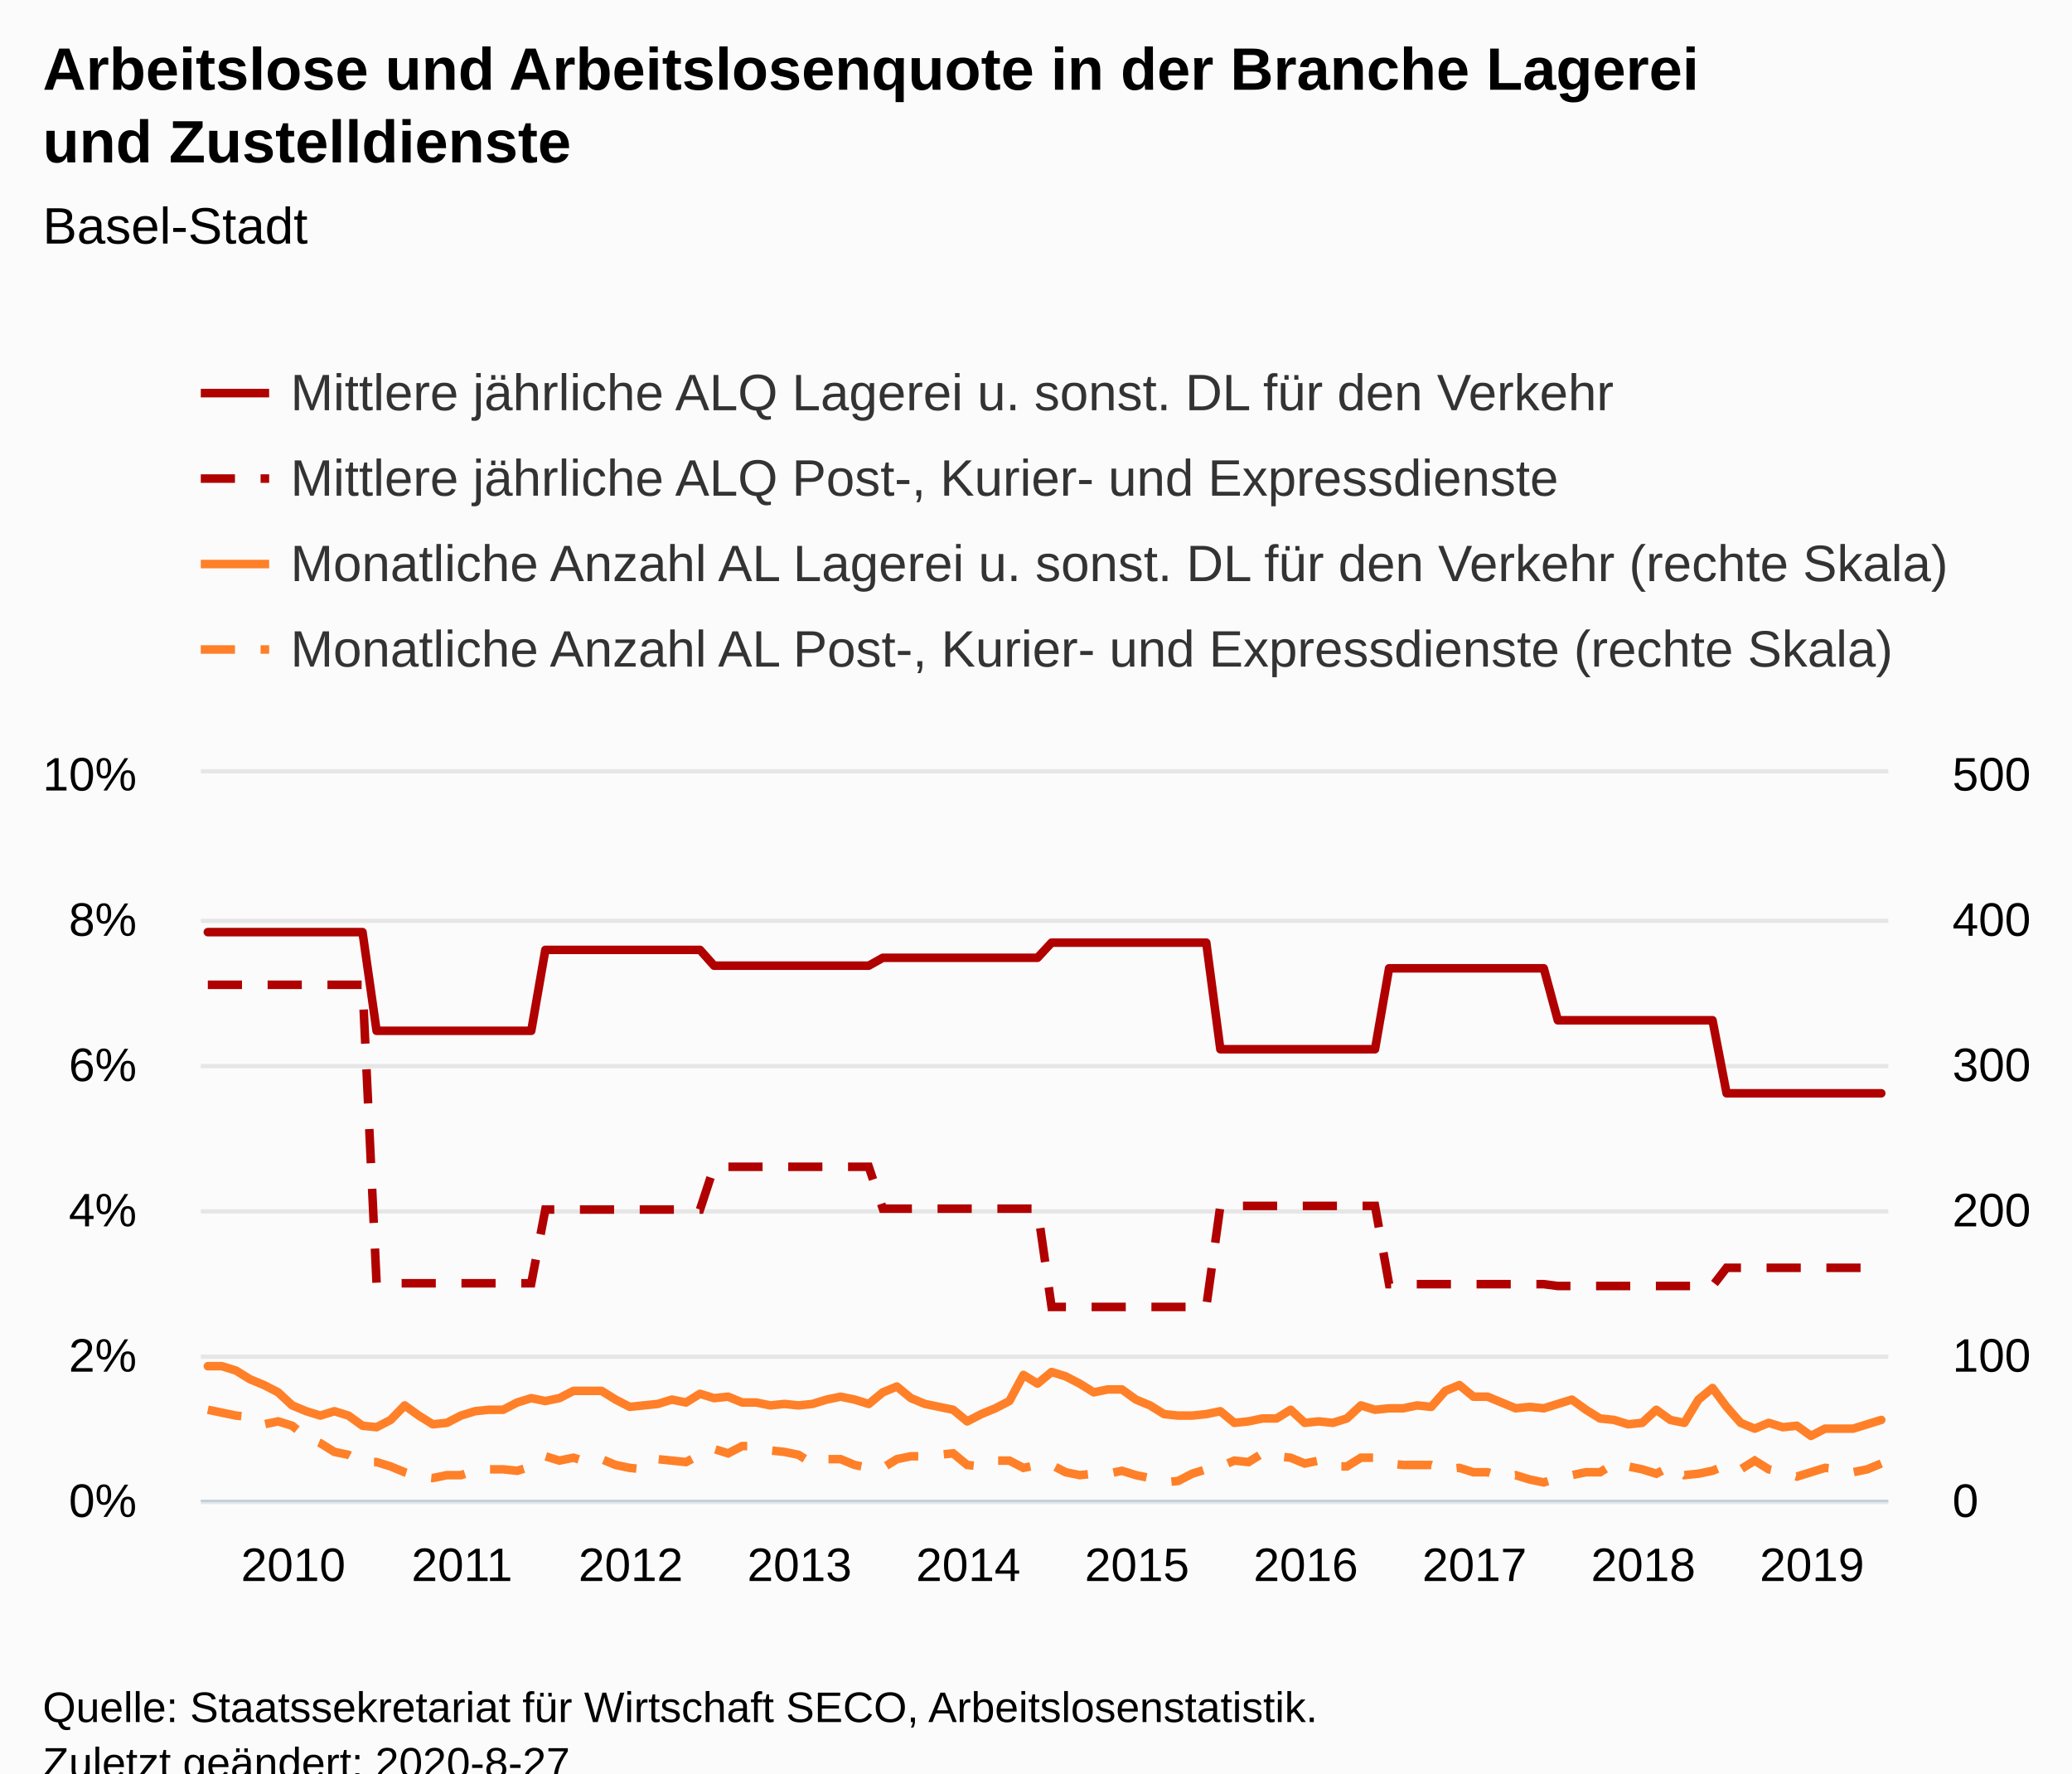
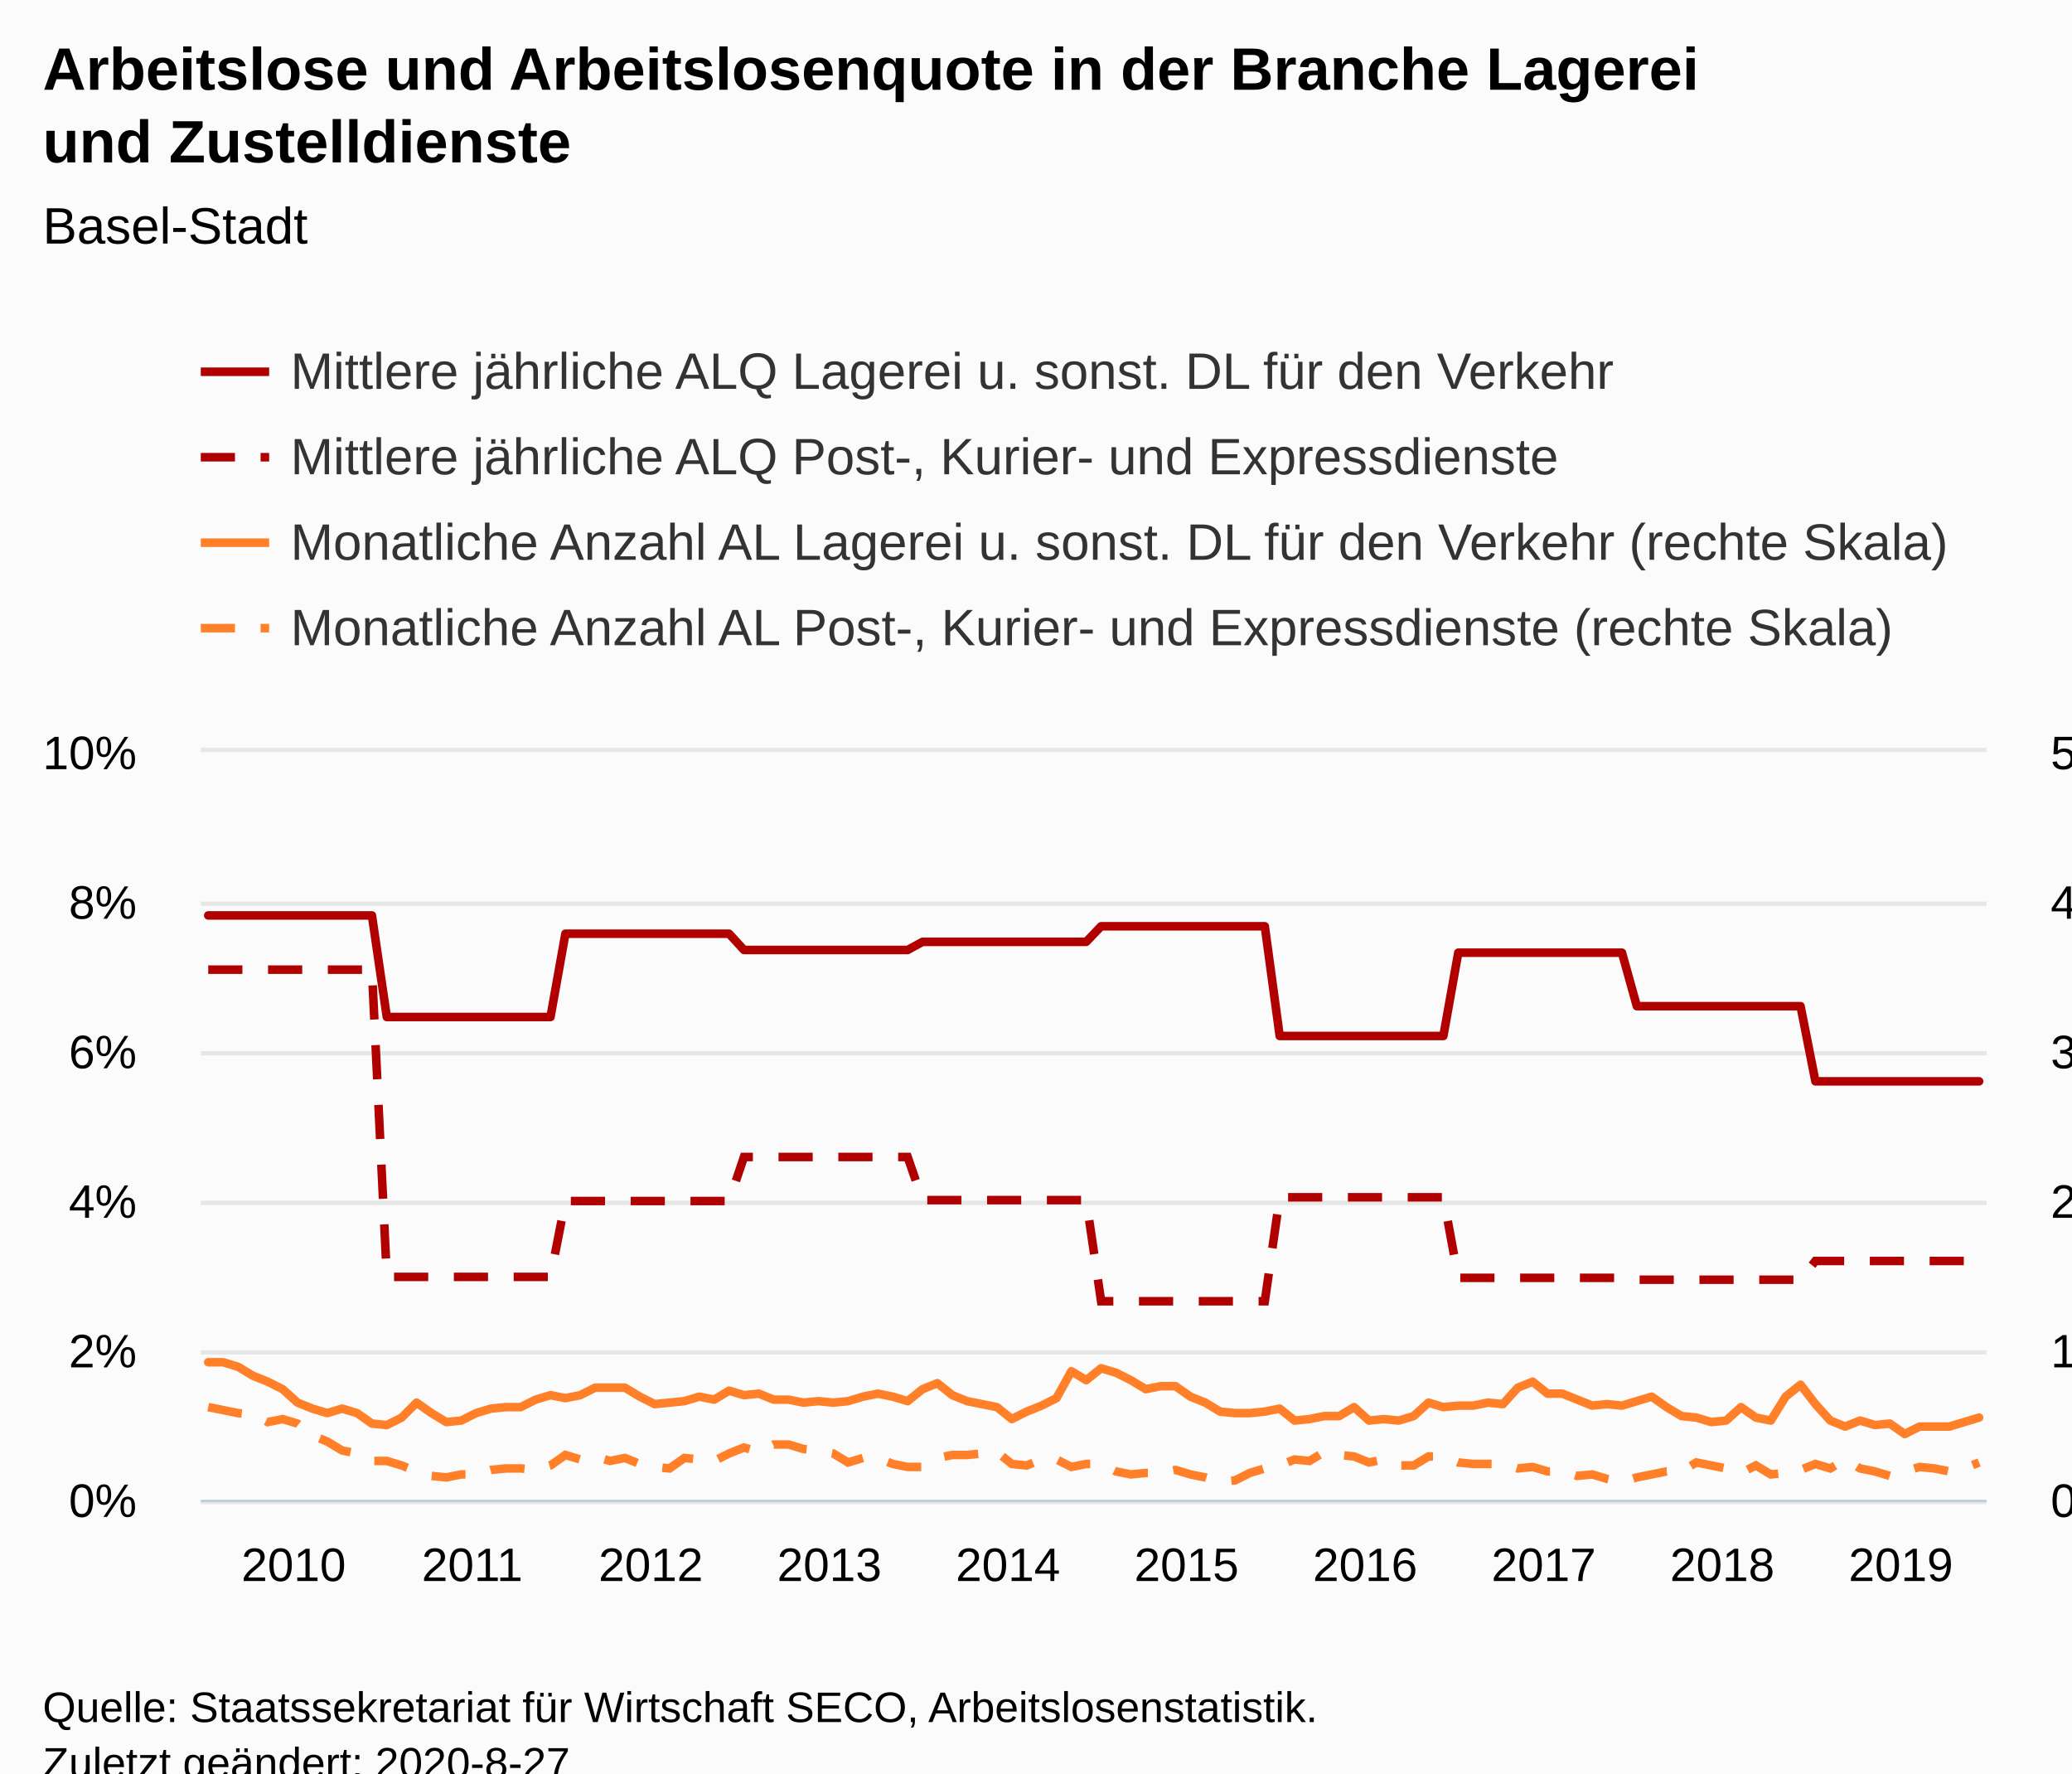
<svg xmlns="http://www.w3.org/2000/svg" version="1.1" class="highcharts-root" style="font-family:Arial;font-size:12px;" viewBox="0 0 485 415">
  <defs>
-     <clipPath id="highcharts-2exi8yh-8">
-       <rect x="0" y="0" width="395" height="170" fill="none" />
+     <clipPath id="highcharts-sfmr96y-489-">
+       <rect x="0" y="0" width="418" height="175" fill="none" />
    </clipPath>
-     <clipPath id="highcharts-2exi8yh-9">
-       <rect x="0" y="0" width="395" height="170" fill="none" />
+     <clipPath id="highcharts-sfmr96y-610-">
+       <rect x="0" y="0" width="418" height="175" fill="none" />
    </clipPath>
-     <clipPath id="highcharts-2exi8yh-10">
-       <rect x="0" y="0" width="395" height="170" fill="none" />
+     <clipPath id="highcharts-sfmr96y-851-">
+       <rect x="0" y="0" width="418" height="175" fill="none" />
+     </clipPath>
+     <clipPath id="highcharts-sfmr96y-972-">
+       <rect x="47" y="176" width="418" height="175" fill="none" />
    </clipPath>
  </defs>
  <rect fill="#fbfbfb" class="highcharts-background" x="0" y="0" width="485" height="428" rx="0" ry="0" />
-   <rect fill="none" class="highcharts-plot-background" x="47" y="181" width="395" height="170" />
+   <rect fill="none" class="highcharts-plot-background" x="47" y="176" width="418" height="175" />
  <g class="highcharts-pane-group" data-z-index="0" />
-   <g class="highcharts-grid highcharts-xaxis-grid " data-z-index="1">
-     <path fill="none" data-z-index="1" class="highcharts-grid-line" d="M 48.5 181 L 48.5 351" opacity="1" />
-     <path fill="none" data-z-index="1" class="highcharts-grid-line" d="M 87.5 181 L 87.5 351" opacity="1" />
-     <path fill="none" data-z-index="1" class="highcharts-grid-line" d="M 127.5 181 L 127.5 351" opacity="1" />
-     <path fill="none" data-z-index="1" class="highcharts-grid-line" d="M 166.5 181 L 166.5 351" opacity="1" />
-     <path fill="none" data-z-index="1" class="highcharts-grid-line" d="M 206.5 181 L 206.5 351" opacity="1" />
-     <path fill="none" data-z-index="1" class="highcharts-grid-line" d="M 245.5 181 L 245.5 351" opacity="1" />
-     <path fill="none" data-z-index="1" class="highcharts-grid-line" d="M 285.5 181 L 285.5 351" opacity="1" />
-     <path fill="none" data-z-index="1" class="highcharts-grid-line" d="M 324.5 181 L 324.5 351" opacity="1" />
-     <path fill="none" data-z-index="1" class="highcharts-grid-line" d="M 364.5 181 L 364.5 351" opacity="1" />
-     <path fill="none" data-z-index="1" class="highcharts-grid-line" d="M 403.5 181 L 403.5 351" opacity="1" />
+   <g class="highcharts-grid highcharts-xaxis-grid" data-z-index="1">
+     <path fill="none" data-z-index="1" class="highcharts-grid-line" d="M 48.5 176 L 48.5 351" opacity="1" />
+     <path fill="none" data-z-index="1" class="highcharts-grid-line" d="M 90.5 176 L 90.5 351" opacity="1" />
+     <path fill="none" data-z-index="1" class="highcharts-grid-line" d="M 131.5 176 L 131.5 351" opacity="1" />
+     <path fill="none" data-z-index="1" class="highcharts-grid-line" d="M 173.5 176 L 173.5 351" opacity="1" />
+     <path fill="none" data-z-index="1" class="highcharts-grid-line" d="M 215.5 176 L 215.5 351" opacity="1" />
+     <path fill="none" data-z-index="1" class="highcharts-grid-line" d="M 257.5 176 L 257.5 351" opacity="1" />
+     <path fill="none" data-z-index="1" class="highcharts-grid-line" d="M 299.5 176 L 299.5 351" opacity="1" />
+     <path fill="none" data-z-index="1" class="highcharts-grid-line" d="M 340.5 176 L 340.5 351" opacity="1" />
+     <path fill="none" data-z-index="1" class="highcharts-grid-line" d="M 382.5 176 L 382.5 351" opacity="1" />
+     <path fill="none" data-z-index="1" class="highcharts-grid-line" d="M 424.5 176 L 424.5 351" opacity="1" />
  </g>
-   <g class="highcharts-grid highcharts-yaxis-grid " data-z-index="1">
-     <path fill="none" stroke="#e6e6e6" stroke-width="1" data-z-index="1" class="highcharts-grid-line" d="M 47 351.5 L 442 351.5" opacity="1" />
-     <path fill="none" stroke="#e6e6e6" stroke-width="1" data-z-index="1" class="highcharts-grid-line" d="M 47 317.5 L 442 317.5" opacity="1" />
-     <path fill="none" stroke="#e6e6e6" stroke-width="1" data-z-index="1" class="highcharts-grid-line" d="M 47 283.5 L 442 283.5" opacity="1" />
-     <path fill="none" stroke="#e6e6e6" stroke-width="1" data-z-index="1" class="highcharts-grid-line" d="M 47 249.5 L 442 249.5" opacity="1" />
-     <path fill="none" stroke="#e6e6e6" stroke-width="1" data-z-index="1" class="highcharts-grid-line" d="M 47 215.5 L 442 215.5" opacity="1" />
-     <path fill="none" stroke="#e6e6e6" stroke-width="1" data-z-index="1" class="highcharts-grid-line" d="M 47 180.5 L 442 180.5" opacity="1" />
+   <g class="highcharts-grid highcharts-yaxis-grid" data-z-index="1">
+     <path fill="none" stroke="#e6e6e6" stroke-width="1" data-z-index="1" class="highcharts-grid-line" d="M 47 351.5 L 465 351.5" opacity="1" />
+     <path fill="none" stroke="#e6e6e6" stroke-width="1" data-z-index="1" class="highcharts-grid-line" d="M 47 316.5 L 465 316.5" opacity="1" />
+     <path fill="none" stroke="#e6e6e6" stroke-width="1" data-z-index="1" class="highcharts-grid-line" d="M 47 281.5 L 465 281.5" opacity="1" />
+     <path fill="none" stroke="#e6e6e6" stroke-width="1" data-z-index="1" class="highcharts-grid-line" d="M 47 246.5 L 465 246.5" opacity="1" />
+     <path fill="none" stroke="#e6e6e6" stroke-width="1" data-z-index="1" class="highcharts-grid-line" d="M 47 211.5 L 465 211.5" opacity="1" />
+     <path fill="none" stroke="#e6e6e6" stroke-width="1" data-z-index="1" class="highcharts-grid-line" d="M 47 175.5 L 465 175.5" opacity="1" />
  </g>
-   <g class="highcharts-grid highcharts-yaxis-grid " data-z-index="1">
-     <path fill="none" data-z-index="1" class="highcharts-grid-line" d="M 47 351.5 L 442 351.5" opacity="1" />
-     <path fill="none" data-z-index="1" class="highcharts-grid-line" d="M 47 317.5 L 442 317.5" opacity="1" />
-     <path fill="none" data-z-index="1" class="highcharts-grid-line" d="M 47 283.5 L 442 283.5" opacity="1" />
-     <path fill="none" data-z-index="1" class="highcharts-grid-line" d="M 47 249.5 L 442 249.5" opacity="1" />
-     <path fill="none" data-z-index="1" class="highcharts-grid-line" d="M 47 215.5 L 442 215.5" opacity="1" />
-     <path fill="none" data-z-index="1" class="highcharts-grid-line" d="M 47 181.5 L 442 181.5" opacity="1" />
+   <g class="highcharts-grid highcharts-yaxis-grid" data-z-index="1">
+     <path fill="none" data-z-index="1" class="highcharts-grid-line" d="M 47 351.5 L 465 351.5" opacity="1" />
+     <path fill="none" data-z-index="1" class="highcharts-grid-line" d="M 47 316.5 L 465 316.5" opacity="1" />
+     <path fill="none" data-z-index="1" class="highcharts-grid-line" d="M 47 281.5 L 465 281.5" opacity="1" />
+     <path fill="none" data-z-index="1" class="highcharts-grid-line" d="M 47 246.5 L 465 246.5" opacity="1" />
+     <path fill="none" data-z-index="1" class="highcharts-grid-line" d="M 47 211.5 L 465 211.5" opacity="1" />
+     <path fill="none" data-z-index="1" class="highcharts-grid-line" d="M 47 176.5 L 465 176.5" opacity="1" />
  </g>
-   <rect fill="none" class="highcharts-plot-border" data-z-index="1" x="47" y="181" width="395" height="170" />
-   <g class="highcharts-axis highcharts-xaxis " data-z-index="2">
-     <path fill="none" class="highcharts-axis-line" stroke="#B9CFD7" stroke-width="0.5" data-z-index="7" d="M 47 351.25 L 442 351.25" />
+   <rect fill="none" class="highcharts-plot-border" data-z-index="1" x="47" y="176" width="418" height="175" />
+   <g class="highcharts-axis highcharts-xaxis" data-z-index="2">
+     <path fill="none" class="highcharts-axis-line" stroke="#B9CFD7" stroke-width="0.5" data-z-index="7" d="M 47 351.25 L 465 351.25" />
  </g>
-   <g class="highcharts-axis highcharts-yaxis " data-z-index="2">
-     <path fill="none" class="highcharts-axis-line" data-z-index="7" d="M 47 181 L 47 351" />
+   <g class="highcharts-axis highcharts-yaxis" data-z-index="2">
+     <path fill="none" class="highcharts-axis-line" data-z-index="7" d="M 47 176 L 47 351" />
  </g>
-   <g class="highcharts-axis highcharts-yaxis " data-z-index="2">
-     <path fill="none" class="highcharts-axis-line" data-z-index="7" d="M 442 181 L 442 351" />
+   <g class="highcharts-axis highcharts-yaxis" data-z-index="2">
+     <path fill="none" class="highcharts-axis-line" data-z-index="7" d="M 465 176 L 465 351" />
  </g>
  <g class="highcharts-series-group" data-z-index="3">
-     <g data-z-index="0.1" class="highcharts-series highcharts-series-0 highcharts-line-series " transform="translate(47,181) scale(1 1)" clip-path="url(#highcharts-2exi8yh-9)">
-       <path fill="none" d="M 1.646 37.142 L 4.938 37.142 L 8.229 37.142 L 11.521 37.142 L 14.812 37.142 L 18.104 37.142 L 21.396 37.142 L 24.688 37.142 L 27.979 37.142 L 31.271 37.142 L 34.562 37.142 L 37.854 37.142 L 41.146 60.234 L 44.438 60.234 L 47.729 60.234 L 51.021 60.234 L 54.312 60.234 L 57.604 60.234 L 60.896 60.234 L 64.188 60.234 L 67.479 60.234 L 70.771 60.234 L 74.062 60.234 L 77.354 60.234 L 80.646 41.298 L 83.938 41.298 L 87.229 41.298 L 90.521 41.298 L 93.812 41.298 L 97.104 41.298 L 100.396 41.298 L 103.688 41.298 L 106.979 41.298 L 110.271 41.298 L 113.562 41.298 L 116.854 41.298 L 120.146 44.994 L 123.438 44.994 L 126.729 44.994 L 130.021 44.994 L 133.312 44.994 L 136.604 44.994 L 139.896 44.994 L 143.188 44.994 L 146.479 44.994 L 149.771 44.994 L 153.062 44.994 L 156.354 44.994 L 159.646 43.146 L 162.938 43.146 L 166.229 43.146 L 169.521 43.146 L 172.812 43.146 L 176.104 43.146 L 179.396 43.146 L 182.688 43.146 L 185.979 43.146 L 189.271 43.146 L 192.562 43.146 L 195.854 43.146 L 199.146 39.605 L 202.438 39.605 L 205.729 39.605 L 209.021 39.605 L 212.312 39.605 L 215.604 39.605 L 218.896 39.605 L 222.188 39.605 L 225.479 39.605 L 228.771 39.605 L 232.062 39.605 L 235.354 39.605 L 238.646 64.546 L 241.938 64.546 L 245.229 64.546 L 248.521 64.546 L 251.812 64.546 L 255.104 64.546 L 258.396 64.546 L 261.688 64.546 L 264.979 64.546 L 268.271 64.546 L 271.562 64.546 L 274.854 64.546 L 278.146 45.609 L 281.438 45.609 L 284.729 45.609 L 288.021 45.609 L 291.312 45.609 L 294.604 45.609 L 297.896 45.609 L 301.188 45.609 L 304.479 45.609 L 307.771 45.609 L 311.062 45.609 L 314.354 45.609 L 317.646 57.771 L 320.938 57.771 L 324.229 57.771 L 327.521 57.771 L 330.812 57.771 L 334.104 57.771 L 337.396 57.771 L 340.688 57.771 L 343.979 57.771 L 347.271 57.771 L 350.562 57.771 L 353.854 57.771 L 357.146 74.859 L 360.438 74.859 L 363.729 74.859 L 367.021 74.859 L 370.312 74.859 L 373.604 74.859 L 376.896 74.859 L 380.188 74.859 L 383.479 74.859 L 386.771 74.859 L 390.062 74.859 L 393.354 74.859" class="highcharts-graph" data-z-index="1" stroke="#B00000" stroke-width="2" stroke-linejoin="round" stroke-linecap="round" />
+     <g class="highcharts-series highcharts-series-0 highcharts-line-series" data-z-index="0.1" opacity="1" transform="translate(47,176) scale(1 1)" clip-path="url(#highcharts-sfmr96y-610-)">
+       <path fill="none" d="M 1.742 38.234 L 5.225 38.234 L 8.708 38.234 L 12.192 38.234 L 15.675 38.234 L 19.158 38.234 L 22.642 38.234 L 26.125 38.234 L 29.608 38.234 L 33.092 38.234 L 36.575 38.234 L 40.058 38.234 L 43.542 62.006 L 47.025 62.006 L 50.508 62.006 L 53.992 62.006 L 57.475 62.006 L 60.958 62.006 L 64.442 62.006 L 67.925 62.006 L 71.408 62.006 L 74.892 62.006 L 78.375 62.006 L 81.858 62.006 L 85.342 42.513 L 88.825 42.513 L 92.308 42.513 L 95.792 42.513 L 99.275 42.513 L 102.758 42.513 L 106.242 42.513 L 109.725 42.513 L 113.208 42.513 L 116.692 42.513 L 120.175 42.513 L 123.658 42.513 L 127.142 46.317 L 130.625 46.317 L 134.108 46.317 L 137.592 46.317 L 141.075 46.317 L 144.558 46.317 L 148.042 46.317 L 151.525 46.317 L 155.008 46.317 L 158.492 46.317 L 161.975 46.317 L 165.458 46.317 L 168.942 44.415 L 172.425 44.415 L 175.908 44.415 L 179.392 44.415 L 182.875 44.415 L 186.358 44.415 L 189.842 44.415 L 193.325 44.415 L 196.808 44.415 L 200.292 44.415 L 203.775 44.415 L 207.258 44.415 L 210.742 40.77 L 214.225 40.77 L 217.708 40.77 L 221.192 40.77 L 224.675 40.77 L 228.158 40.77 L 231.642 40.77 L 235.125 40.77 L 238.608 40.77 L 242.092 40.77 L 245.575 40.77 L 249.058 40.77 L 252.542 66.444 L 256.025 66.444 L 259.508 66.444 L 262.992 66.444 L 266.475 66.444 L 269.958 66.444 L 273.442 66.444 L 276.925 66.444 L 280.408 66.444 L 283.892 66.444 L 287.375 66.444 L 290.858 66.444 L 294.342 46.951 L 297.825 46.951 L 301.308 46.951 L 304.792 46.951 L 308.275 46.951 L 311.758 46.951 L 315.242 46.951 L 318.725 46.951 L 322.208 46.951 L 325.692 46.951 L 329.175 46.951 L 332.658 46.951 L 336.142 59.47 L 339.625 59.47 L 343.108 59.47 L 346.592 59.47 L 350.075 59.47 L 353.558 59.47 L 357.042 59.47 L 360.525 59.47 L 364.008 59.47 L 367.492 59.47 L 370.975 59.47 L 374.458 59.47 L 377.942 77.061 L 381.425 77.061 L 384.908 77.061 L 388.392 77.061 L 391.875 77.061 L 395.358 77.061 L 398.842 77.061 L 402.325 77.061 L 405.808 77.061 L 409.292 77.061 L 412.775 77.061 L 416.258 77.061" class="highcharts-graph" data-z-index="1" stroke="#B00000" stroke-width="2" stroke-linejoin="round" stroke-linecap="round" />
    </g>
-     <g data-z-index="0.1" class="highcharts-markers highcharts-series-0 highcharts-line-series " transform="translate(47,181) scale(1 1)" clip-path="none" />
-     <g data-z-index="0.1" class="highcharts-series highcharts-series-1 highcharts-line-series " transform="translate(47,181) scale(1 1)" clip-path="url(#highcharts-2exi8yh-9)">
-       <path fill="none" d="M 1.646 49.467 L 4.938 49.467 L 8.229 49.467 L 11.521 49.467 L 14.812 49.467 L 18.104 49.467 L 21.396 49.467 L 24.688 49.467 L 27.979 49.467 L 31.271 49.467 L 34.562 49.467 L 37.854 49.467 L 41.146 119.316 L 44.438 119.316 L 47.729 119.316 L 51.021 119.316 L 54.312 119.316 L 57.604 119.316 L 60.896 119.316 L 64.188 119.316 L 67.479 119.316 L 70.771 119.316 L 74.062 119.316 L 77.354 119.316 L 80.646 102.066 L 83.938 102.066 L 87.229 102.066 L 90.521 102.066 L 93.812 102.066 L 97.104 102.066 L 100.396 102.066 L 103.688 102.066 L 106.979 102.066 L 110.271 102.066 L 113.562 102.066 L 116.854 102.066 L 120.146 92.058 L 123.438 92.058 L 126.729 92.058 L 130.021 92.058 L 133.312 92.058 L 136.604 92.058 L 139.896 92.058 L 143.188 92.058 L 146.479 92.058 L 149.771 92.058 L 153.062 92.058 L 156.354 92.058 L 159.646 101.854 L 162.938 101.854 L 166.229 101.854 L 169.521 101.854 L 172.812 101.854 L 176.104 101.854 L 179.396 101.854 L 182.688 101.854 L 185.979 101.854 L 189.271 101.854 L 192.562 101.854 L 195.854 101.854 L 199.146 124.853 L 202.438 124.853 L 205.729 124.853 L 209.021 124.853 L 212.312 124.853 L 215.604 124.853 L 218.896 124.853 L 222.188 124.853 L 225.479 124.853 L 228.771 124.853 L 232.062 124.853 L 235.354 124.853 L 238.646 101.215 L 241.938 101.215 L 245.229 101.215 L 248.521 101.215 L 251.812 101.215 L 255.104 101.215 L 258.396 101.215 L 261.688 101.215 L 264.979 101.215 L 268.271 101.215 L 271.562 101.215 L 274.854 101.215 L 278.146 119.529 L 281.438 119.529 L 284.729 119.529 L 288.021 119.529 L 291.312 119.529 L 294.604 119.529 L 297.896 119.529 L 301.188 119.529 L 304.479 119.529 L 307.771 119.529 L 311.062 119.529 L 314.354 119.529 L 317.646 119.955 L 320.938 119.955 L 324.229 119.955 L 327.521 119.955 L 330.812 119.955 L 334.104 119.955 L 337.396 119.955 L 340.688 119.955 L 343.979 119.955 L 347.271 119.955 L 350.562 119.955 L 353.854 119.955 L 357.146 115.697 L 360.438 115.697 L 363.729 115.697 L 367.021 115.697 L 370.312 115.697 L 373.604 115.697 L 376.896 115.697 L 380.188 115.697 L 383.479 115.697 L 386.771 115.697 L 390.062 115.697 L 393.354 115.697" class="highcharts-graph" data-z-index="1" stroke="#B00000" stroke-width="2" stroke-dasharray="8,6" />
+     <g class="highcharts-markers highcharts-series-0 highcharts-line-series" data-z-index="0.1" opacity="1" transform="translate(47,176) scale(1 1)" clip-path="none" />
+     <g class="highcharts-series highcharts-series-1 highcharts-line-series" data-z-index="0.1" opacity="1" transform="translate(47,176) scale(1 1)" clip-path="url(#highcharts-sfmr96y-610-)">
+       <path fill="none" d="M 1.742 50.921 L 5.225 50.921 L 8.708 50.921 L 12.192 50.921 L 15.675 50.921 L 19.158 50.921 L 22.642 50.921 L 26.125 50.921 L 29.608 50.921 L 33.092 50.921 L 36.575 50.921 L 40.058 50.921 L 43.542 122.826 L 47.025 122.826 L 50.508 122.826 L 53.992 122.826 L 57.475 122.826 L 60.958 122.826 L 64.442 122.826 L 67.925 122.826 L 71.408 122.826 L 74.892 122.826 L 78.375 122.826 L 81.858 122.826 L 85.342 105.068 L 88.825 105.068 L 92.308 105.068 L 95.792 105.068 L 99.275 105.068 L 102.758 105.068 L 106.242 105.068 L 109.725 105.068 L 113.208 105.068 L 116.692 105.068 L 120.175 105.068 L 123.658 105.068 L 127.142 94.766 L 130.625 94.766 L 134.108 94.766 L 137.592 94.766 L 141.075 94.766 L 144.558 94.766 L 148.042 94.766 L 151.525 94.766 L 155.008 94.766 L 158.492 94.766 L 161.975 94.766 L 165.458 94.766 L 168.942 104.85 L 172.425 104.85 L 175.908 104.85 L 179.392 104.85 L 182.875 104.85 L 186.358 104.85 L 189.842 104.85 L 193.325 104.85 L 196.808 104.85 L 200.292 104.85 L 203.775 104.85 L 207.258 104.85 L 210.742 128.525 L 214.225 128.525 L 217.708 128.525 L 221.192 128.525 L 224.675 128.525 L 228.158 128.525 L 231.642 128.525 L 235.125 128.525 L 238.608 128.525 L 242.092 128.525 L 245.575 128.525 L 249.058 128.525 L 252.542 104.192 L 256.025 104.192 L 259.508 104.192 L 262.992 104.192 L 266.475 104.192 L 269.958 104.192 L 273.442 104.192 L 276.925 104.192 L 280.408 104.192 L 283.892 104.192 L 287.375 104.192 L 290.858 104.192 L 294.342 123.044 L 297.825 123.044 L 301.308 123.044 L 304.792 123.044 L 308.275 123.044 L 311.758 123.044 L 315.242 123.044 L 318.725 123.044 L 322.208 123.044 L 325.692 123.044 L 329.175 123.044 L 332.658 123.044 L 336.142 123.483 L 339.625 123.483 L 343.108 123.483 L 346.592 123.483 L 350.075 123.483 L 353.558 123.483 L 357.042 123.483 L 360.525 123.483 L 364.008 123.483 L 367.492 123.483 L 370.975 123.483 L 374.458 123.483 L 377.942 119.1 L 381.425 119.1 L 384.908 119.1 L 388.392 119.1 L 391.875 119.1 L 395.358 119.1 L 398.842 119.1 L 402.325 119.1 L 405.808 119.1 L 409.292 119.1 L 412.775 119.1 L 416.258 119.1" class="highcharts-graph" data-z-index="1" stroke="#B00000" stroke-width="2" stroke-dasharray="8,6" />
    </g>
-     <g data-z-index="0.1" class="highcharts-markers highcharts-series-1 highcharts-line-series " transform="translate(47,181) scale(1 1)" clip-path="none" />
-     <g data-z-index="0.1" class="highcharts-series highcharts-series-2 highcharts-line-series " transform="translate(47,181) scale(1 1)" clip-path="url(#highcharts-2exi8yh-10)">
-       <path fill="none" d="M 1.646 138.72 L 4.938 138.72 L 8.229 139.74 L 11.521 141.78 L 14.812 143.14 L 18.104 144.84 L 21.396 147.9 L 24.688 149.26 L 27.979 150.28 L 31.271 149.26 L 34.562 150.28 L 37.854 152.66 L 41.146 153 L 44.438 151.3 L 47.729 147.9 L 51.021 150.28 L 54.312 152.32 L 57.604 151.98 L 60.896 150.28 L 64.188 149.26 L 67.479 148.92 L 70.771 148.92 L 74.062 147.22 L 77.354 146.2 L 80.646 146.88 L 83.938 146.2 L 87.229 144.5 L 90.521 144.5 L 93.812 144.5 L 97.104 146.54 L 100.396 148.24 L 103.688 147.9 L 106.979 147.56 L 110.271 146.54 L 113.562 147.22 L 116.854 145.18 L 120.146 146.2 L 123.438 145.86 L 126.729 147.22 L 130.021 147.22 L 133.312 147.9 L 136.604 147.56 L 139.896 147.9 L 143.188 147.56 L 146.479 146.54 L 149.771 145.86 L 153.062 146.54 L 156.354 147.56 L 159.646 144.84 L 162.938 143.48 L 166.229 146.2 L 169.521 147.56 L 172.812 148.24 L 176.104 148.92 L 179.396 151.64 L 182.688 149.94 L 185.979 148.58 L 189.271 146.88 L 192.562 140.76 L 195.854 142.8 L 199.146 140.08 L 202.438 141.1 L 205.729 142.8 L 209.021 144.84 L 212.312 144.16 L 215.604 144.16 L 218.896 146.54 L 222.188 147.9 L 225.479 149.94 L 228.771 150.28 L 232.062 150.28 L 235.354 149.94 L 238.646 149.26 L 241.938 151.98 L 245.229 151.64 L 248.521 150.96 L 251.812 150.96 L 255.104 148.92 L 258.396 151.98 L 261.688 151.64 L 264.979 151.98 L 268.271 150.96 L 271.562 147.9 L 274.854 148.92 L 278.146 148.58 L 281.438 148.58 L 284.729 147.9 L 288.021 148.24 L 291.312 144.5 L 294.604 143.14 L 297.896 145.86 L 301.188 145.86 L 304.479 147.22 L 307.771 148.58 L 311.062 148.24 L 314.354 148.58 L 317.646 147.56 L 320.938 146.54 L 324.229 148.92 L 327.521 150.96 L 330.812 151.3 L 334.104 152.32 L 337.396 151.98 L 340.688 148.92 L 343.979 151.3 L 347.271 151.98 L 350.562 146.54 L 353.854 143.82 L 357.146 148.24 L 360.438 151.98 L 363.729 153.34 L 367.021 151.98 L 370.312 153 L 373.604 152.66 L 376.896 155.04 L 380.188 153.34 L 383.479 153.34 L 386.771 153.34 L 390.062 152.32 L 393.354 151.3" class="highcharts-graph" data-z-index="1" stroke="#FF8028" stroke-width="2" stroke-linejoin="round" stroke-linecap="round" />
+     <g class="highcharts-markers highcharts-series-1 highcharts-line-series" data-z-index="0.1" opacity="1" transform="translate(47,176) scale(1 1)" clip-path="none" />
+     <g class="highcharts-series highcharts-series-2 highcharts-line-series" data-z-index="0.1" opacity="1" transform="translate(47,176) scale(1 1)" clip-path="url(#highcharts-sfmr96y-851-)">
+       <path fill="none" d="M 1.742 142.8 L 5.225 142.8 L 8.708 143.85 L 12.192 145.95 L 15.675 147.35 L 19.158 149.1 L 22.642 152.25 L 26.125 153.65 L 29.608 154.7 L 33.092 153.65 L 36.575 154.7 L 40.058 157.15 L 43.542 157.5 L 47.025 155.75 L 50.508 152.25 L 53.992 154.7 L 57.475 156.8 L 60.958 156.45 L 64.442 154.7 L 67.925 153.65 L 71.408 153.3 L 74.892 153.3 L 78.375 151.55 L 81.858 150.5 L 85.342 151.2 L 88.825 150.5 L 92.308 148.75 L 95.792 148.75 L 99.275 148.75 L 102.758 150.85 L 106.242 152.6 L 109.725 152.25 L 113.208 151.9 L 116.692 150.85 L 120.175 151.55 L 123.658 149.45 L 127.142 150.5 L 130.625 150.15 L 134.108 151.55 L 137.592 151.55 L 141.075 152.25 L 144.558 151.9 L 148.042 152.25 L 151.525 151.9 L 155.008 150.85 L 158.492 150.15 L 161.975 150.85 L 165.458 151.9 L 168.942 149.1 L 172.425 147.7 L 175.908 150.5 L 179.392 151.9 L 182.875 152.6 L 186.358 153.3 L 189.842 156.1 L 193.325 154.35 L 196.808 152.95 L 200.292 151.2 L 203.775 144.9 L 207.258 147 L 210.742 144.2 L 214.225 145.25 L 217.708 147 L 221.192 149.1 L 224.675 148.4 L 228.158 148.4 L 231.642 150.85 L 235.125 152.25 L 238.608 154.35 L 242.092 154.7 L 245.575 154.7 L 249.058 154.35 L 252.542 153.65 L 256.025 156.45 L 259.508 156.1 L 262.992 155.4 L 266.475 155.4 L 269.958 153.3 L 273.442 156.45 L 276.925 156.1 L 280.408 156.45 L 283.892 155.4 L 287.375 152.25 L 290.858 153.3 L 294.342 152.95 L 297.825 152.95 L 301.308 152.25 L 304.792 152.6 L 308.275 148.75 L 311.758 147.35 L 315.242 150.15 L 318.725 150.15 L 322.208 151.55 L 325.692 152.95 L 329.175 152.6 L 332.658 152.95 L 336.142 151.9 L 339.625 150.85 L 343.108 153.3 L 346.592 155.4 L 350.075 155.75 L 353.558 156.8 L 357.042 156.45 L 360.525 153.3 L 364.008 155.75 L 367.492 156.45 L 370.975 150.85 L 374.458 148.05 L 377.942 152.6 L 381.425 156.45 L 384.908 157.85 L 388.392 156.45 L 391.875 157.5 L 395.358 157.15 L 398.842 159.6 L 402.325 157.85 L 405.808 157.85 L 409.292 157.85 L 412.775 156.8 L 416.258 155.75" class="highcharts-graph" data-z-index="1" stroke="#FF8028" stroke-width="2" stroke-linejoin="round" stroke-linecap="round" />
    </g>
-     <g data-z-index="0.1" class="highcharts-markers highcharts-series-2 highcharts-line-series " transform="translate(47,181) scale(1 1)" clip-path="none" />
-     <g data-z-index="0.1" class="highcharts-series highcharts-series-3 highcharts-line-series " transform="translate(47,181) scale(1 1)" clip-path="url(#highcharts-2exi8yh-10)">
-       <path fill="none" d="M 1.646 148.92 L 4.938 149.6 L 8.229 150.28 L 11.521 150.62 L 14.812 152.32 L 18.104 151.64 L 21.396 152.66 L 24.688 155.38 L 27.979 156.74 L 31.271 158.78 L 34.562 159.46 L 37.854 161.16 L 41.146 161.16 L 44.438 162.18 L 47.729 163.54 L 51.021 164.56 L 54.312 164.9 L 57.604 164.22 L 60.896 164.22 L 64.188 163.2 L 67.479 162.86 L 70.771 162.86 L 74.062 163.2 L 77.354 162.18 L 80.646 159.8 L 83.938 160.82 L 87.229 160.14 L 90.521 161.16 L 93.812 160.48 L 97.104 161.84 L 100.396 162.52 L 103.688 162.86 L 106.979 160.48 L 110.271 160.82 L 113.562 161.16 L 116.854 159.46 L 120.146 158.1 L 123.438 159.12 L 126.729 157.42 L 130.021 157.42 L 133.312 158.44 L 136.604 158.78 L 139.896 159.46 L 143.188 161.5 L 146.479 160.48 L 149.771 160.48 L 153.062 161.84 L 156.354 162.52 L 159.646 162.52 L 162.938 160.48 L 166.229 159.8 L 169.521 159.8 L 172.812 159.46 L 176.104 159.12 L 179.396 161.84 L 182.688 162.18 L 185.979 160.82 L 189.271 160.82 L 192.562 162.52 L 195.854 161.84 L 199.146 161.84 L 202.438 163.54 L 205.729 164.22 L 209.021 163.88 L 212.312 163.88 L 215.604 163.2 L 218.896 164.22 L 222.188 164.9 L 225.479 165.92 L 228.771 165.58 L 232.062 163.88 L 235.354 162.86 L 238.646 162.18 L 241.938 160.82 L 245.229 161.16 L 248.521 159.12 L 251.812 159.8 L 255.104 160.14 L 258.396 161.5 L 261.688 160.82 L 264.979 162.18 L 268.271 162.18 L 271.562 160.14 L 274.854 160.14 L 278.146 161.5 L 281.438 161.84 L 284.729 161.84 L 288.021 161.84 L 291.312 162.86 L 294.604 162.52 L 297.896 163.54 L 301.188 163.54 L 304.479 164.56 L 307.771 164.22 L 311.062 165.24 L 314.354 165.92 L 317.646 164.9 L 320.938 164.22 L 324.229 163.54 L 327.521 163.54 L 330.812 161.5 L 334.104 162.18 L 337.396 162.86 L 340.688 163.88 L 343.979 162.18 L 347.271 164.22 L 350.562 163.88 L 353.854 163.2 L 357.146 161.84 L 360.438 162.86 L 363.729 160.82 L 367.021 162.86 L 370.312 163.54 L 373.604 164.56 L 376.896 163.54 L 380.188 162.52 L 383.479 162.86 L 386.771 163.54 L 390.062 162.86 L 393.354 161.5" class="highcharts-graph" data-z-index="1" stroke="#FF8028" stroke-width="2" stroke-dasharray="8,6" />
+     <g class="highcharts-markers highcharts-series-2 highcharts-line-series" data-z-index="0.1" opacity="1" transform="translate(47,176) scale(1 1)" clip-path="none" />
+     <g class="highcharts-series highcharts-series-3 highcharts-line-series" data-z-index="0.1" opacity="1" transform="translate(47,176) scale(1 1)" clip-path="url(#highcharts-sfmr96y-851-)">
+       <path fill="none" d="M 1.742 153.3 L 5.225 154 L 8.708 154.7 L 12.192 155.05 L 15.675 156.8 L 19.158 156.1 L 22.642 157.15 L 26.125 159.95 L 29.608 161.35 L 33.092 163.45 L 36.575 164.15 L 40.058 165.9 L 43.542 165.9 L 47.025 166.95 L 50.508 168.35 L 53.992 169.4 L 57.475 169.75 L 60.958 169.05 L 64.442 169.05 L 67.925 168 L 71.408 167.65 L 74.892 167.65 L 78.375 168 L 81.858 166.95 L 85.342 164.5 L 88.825 165.55 L 92.308 164.85 L 95.792 165.9 L 99.275 165.2 L 102.758 166.6 L 106.242 167.3 L 109.725 167.65 L 113.208 165.2 L 116.692 165.55 L 120.175 165.9 L 123.658 164.15 L 127.142 162.75 L 130.625 163.8 L 134.108 162.05 L 137.592 162.05 L 141.075 163.1 L 144.558 163.45 L 148.042 164.15 L 151.525 166.25 L 155.008 165.2 L 158.492 165.2 L 161.975 166.6 L 165.458 167.3 L 168.942 167.3 L 172.425 165.2 L 175.908 164.5 L 179.392 164.5 L 182.875 164.15 L 186.358 163.8 L 189.842 166.6 L 193.325 166.95 L 196.808 165.55 L 200.292 165.55 L 203.775 167.3 L 207.258 166.6 L 210.742 166.6 L 214.225 168.35 L 217.708 169.05 L 221.192 168.7 L 224.675 168.7 L 228.158 168 L 231.642 169.05 L 235.125 169.75 L 238.608 170.8 L 242.092 170.45 L 245.575 168.7 L 249.058 167.65 L 252.542 166.95 L 256.025 165.55 L 259.508 165.9 L 262.992 163.8 L 266.475 164.5 L 269.958 164.85 L 273.442 166.25 L 276.925 165.55 L 280.408 166.95 L 283.892 166.95 L 287.375 164.85 L 290.858 164.85 L 294.342 166.25 L 297.825 166.6 L 301.308 166.6 L 304.792 166.6 L 308.275 167.65 L 311.758 167.3 L 315.242 168.35 L 318.725 168.35 L 322.208 169.4 L 325.692 169.05 L 329.175 170.1 L 332.658 170.8 L 336.142 169.75 L 339.625 169.05 L 343.108 168.35 L 346.592 168.35 L 350.075 166.25 L 353.558 166.95 L 357.042 167.65 L 360.525 168.7 L 364.008 166.95 L 367.492 169.05 L 370.975 168.7 L 374.458 168 L 377.942 166.6 L 381.425 167.65 L 384.908 165.55 L 388.392 167.65 L 391.875 168.35 L 395.358 169.4 L 398.842 168.35 L 402.325 167.3 L 405.808 167.65 L 409.292 168.35 L 412.775 167.65 L 416.258 166.25" class="highcharts-graph" data-z-index="1" stroke="#FF8028" stroke-width="2" stroke-dasharray="8,6" />
    </g>
-     <g data-z-index="0.1" class="highcharts-markers highcharts-series-3 highcharts-line-series " transform="translate(47,181) scale(1 1)" clip-path="none" />
+     <g class="highcharts-markers highcharts-series-3 highcharts-line-series" data-z-index="0.1" opacity="1" transform="translate(47,176) scale(1 1)" clip-path="none" />
  </g>
  <text x="10" text-anchor="start" class="highcharts-title" data-z-index="4" style="color:#000000;font-size:14px;font-weight:bold;fill:#000000;" y="21">
    <tspan>Arbeitslose und Arbeitslosenquote in der Branche Lagerei</tspan>
    <tspan dy="17" x="10">und Zustelldienste</tspan>
  </text>
  <text x="10" text-anchor="start" class="highcharts-subtitle" data-z-index="4" style="color:#000000;font-size:12px;font-weight:normal;fill:#000000;" y="57">
    <tspan>Basel-Stadt</tspan>
  </text>
+   <text x="10" text-anchor="start" class="highcharts-caption" data-z-index="4" style="color:#666666;fill:#666666;" y="385" />
  <g class="highcharts-legend" data-z-index="7" transform="translate(39,73)">
-     <rect fill="none" class="highcharts-legend-box" rx="0" ry="0" x="0" y="0" width="431" height="96" visibility="visible" />
+     <rect fill="none" class="highcharts-legend-box" rx="0" ry="0" x="0" y="0" width="431" height="91" visibility="visible" />
    <g data-z-index="1">
      <g>
-         <g class="highcharts-legend-item highcharts-line-series highcharts-color-undefined highcharts-series-0" data-z-index="1" transform="translate(8,8)">
+         <g class="highcharts-legend-item highcharts-line-series highcharts-color-undefined highcharts-series-0" data-z-index="1" transform="translate(8,3)">
          <path fill="none" d="M 0 11 L 16 11" class="highcharts-graph" stroke="#B00000" stroke-width="2" />
-           <text x="21" style="color:#333333;font-size:12px;font-weight:normal;cursor:pointer;fill:#333333;" text-anchor="start" data-z-index="2" y="15">
+           <text x="21" style="color:#333333;cursor:pointer;font-size:12px;font-weight:normal;fill:#333333;" text-anchor="start" data-z-index="2" y="15">
            <tspan>Mittlere jährliche ALQ Lagerei u. sonst. DL für den Verkehr</tspan>
          </text>
        </g>
-         <g class="highcharts-legend-item highcharts-line-series highcharts-color-undefined highcharts-series-1" data-z-index="1" transform="translate(8,28)">
+         <g class="highcharts-legend-item highcharts-line-series highcharts-color-undefined highcharts-series-1" data-z-index="1" transform="translate(8,23)">
          <path fill="none" d="M 0 11 L 16 11" class="highcharts-graph" stroke-dasharray="8,6" stroke="#B00000" stroke-width="2" />
-           <text x="21" y="15" style="color:#333333;font-size:12px;font-weight:normal;cursor:pointer;fill:#333333;" text-anchor="start" data-z-index="2">
+           <text x="21" y="15" style="color:#333333;cursor:pointer;font-size:12px;font-weight:normal;fill:#333333;" text-anchor="start" data-z-index="2">
            <tspan>Mittlere jährliche ALQ Post-, Kurier- und Expressdienste</tspan>
          </text>
        </g>
-         <g class="highcharts-legend-item highcharts-line-series highcharts-color-undefined highcharts-series-2" data-z-index="1" transform="translate(8,48)">
+         <g class="highcharts-legend-item highcharts-line-series highcharts-color-undefined highcharts-series-2" data-z-index="1" transform="translate(8,43)">
          <path fill="none" d="M 0 11 L 16 11" class="highcharts-graph" stroke="#FF8028" stroke-width="2" />
-           <text x="21" y="15" style="color:#333333;font-size:12px;font-weight:normal;cursor:pointer;fill:#333333;" text-anchor="start" data-z-index="2">
+           <text x="21" y="15" style="color:#333333;cursor:pointer;font-size:12px;font-weight:normal;fill:#333333;" text-anchor="start" data-z-index="2">
            <tspan>Monatliche Anzahl AL Lagerei u. sonst. DL für den Verkehr (rechte Skala)</tspan>
          </text>
        </g>
-         <g class="highcharts-legend-item highcharts-line-series highcharts-color-undefined highcharts-series-3" data-z-index="1" transform="translate(8,68)">
+         <g class="highcharts-legend-item highcharts-line-series highcharts-color-undefined highcharts-series-3" data-z-index="1" transform="translate(8,63)">
          <path fill="none" d="M 0 11 L 16 11" class="highcharts-graph" stroke-dasharray="8,6" stroke="#FF8028" stroke-width="2" />
-           <text x="21" y="15" style="color:#333333;font-size:12px;font-weight:normal;cursor:pointer;fill:#333333;" text-anchor="start" data-z-index="2">
+           <text x="21" y="15" style="color:#333333;cursor:pointer;font-size:12px;font-weight:normal;fill:#333333;" text-anchor="start" data-z-index="2">
            <tspan>Monatliche Anzahl AL Post-, Kurier- und Expressdienste (rechte Skala)</tspan>
          </text>
        </g>
      </g>
    </g>
  </g>
-   <g class="highcharts-axis-labels highcharts-xaxis-labels " data-z-index="7">
-     <text x="68.646" style="color:#000000;cursor:default;font-size:11px;fill:#000000;" text-anchor="middle" transform="translate(0,0)" y="370" opacity="1">2010</text>
-     <text x="108.146" style="color:#000000;cursor:default;font-size:11px;fill:#000000;" text-anchor="middle" transform="translate(0,0)" y="370" opacity="1">2011</text>
-     <text x="147.646" style="color:#000000;cursor:default;font-size:11px;fill:#000000;" text-anchor="middle" transform="translate(0,0)" y="370" opacity="1">2012</text>
-     <text x="187.146" style="color:#000000;cursor:default;font-size:11px;fill:#000000;" text-anchor="middle" transform="translate(0,0)" y="370" opacity="1">2013</text>
-     <text x="226.646" style="color:#000000;cursor:default;font-size:11px;fill:#000000;" text-anchor="middle" transform="translate(0,0)" y="370" opacity="1">2014</text>
-     <text x="266.146" style="color:#000000;cursor:default;font-size:11px;fill:#000000;" text-anchor="middle" transform="translate(0,0)" y="370" opacity="1">2015</text>
-     <text x="305.646" style="color:#000000;cursor:default;font-size:11px;fill:#000000;" text-anchor="middle" transform="translate(0,0)" y="370" opacity="1">2016</text>
-     <text x="345.146" style="color:#000000;cursor:default;font-size:11px;fill:#000000;" text-anchor="middle" transform="translate(0,0)" y="370" opacity="1">2017</text>
-     <text x="384.646" style="color:#000000;cursor:default;font-size:11px;fill:#000000;" text-anchor="middle" transform="translate(0,0)" y="370" opacity="1">2018</text>
-     <text x="424.146" style="color:#000000;cursor:default;font-size:11px;fill:#000000;" text-anchor="middle" transform="translate(0,0)" y="370" opacity="1">2019</text>
+   <g class="highcharts-axis-labels highcharts-xaxis-labels" data-z-index="7">
+     <text x="68.742" style="color:#000000;cursor:default;font-size:11px;fill:#000000;" text-anchor="middle" transform="translate(0,0)" y="370" opacity="1">2010</text>
+     <text x="110.542" style="color:#000000;cursor:default;font-size:11px;fill:#000000;" text-anchor="middle" transform="translate(0,0)" y="370" opacity="1">2011</text>
+     <text x="152.342" style="color:#000000;cursor:default;font-size:11px;fill:#000000;" text-anchor="middle" transform="translate(0,0)" y="370" opacity="1">2012</text>
+     <text x="194.142" style="color:#000000;cursor:default;font-size:11px;fill:#000000;" text-anchor="middle" transform="translate(0,0)" y="370" opacity="1">2013</text>
+     <text x="235.942" style="color:#000000;cursor:default;font-size:11px;fill:#000000;" text-anchor="middle" transform="translate(0,0)" y="370" opacity="1">2014</text>
+     <text x="277.742" style="color:#000000;cursor:default;font-size:11px;fill:#000000;" text-anchor="middle" transform="translate(0,0)" y="370" opacity="1">2015</text>
+     <text x="319.542" style="color:#000000;cursor:default;font-size:11px;fill:#000000;" text-anchor="middle" transform="translate(0,0)" y="370" opacity="1">2016</text>
+     <text x="361.342" style="color:#000000;cursor:default;font-size:11px;fill:#000000;" text-anchor="middle" transform="translate(0,0)" y="370" opacity="1">2017</text>
+     <text x="403.142" style="color:#000000;cursor:default;font-size:11px;fill:#000000;" text-anchor="middle" transform="translate(0,0)" y="370" opacity="1">2018</text>
+     <text x="444.942" style="color:#000000;cursor:default;font-size:11px;fill:#000000;" text-anchor="middle" transform="translate(0,0)" y="370" opacity="1">2019</text>
  </g>
-   <g class="highcharts-axis-labels highcharts-yaxis-labels " data-z-index="7">
+   <g class="highcharts-axis-labels highcharts-yaxis-labels" data-z-index="7">
    <text x="32" style="color:#000000;cursor:default;font-size:11px;fill:#000000;" text-anchor="end" transform="translate(0,0)" y="355" opacity="1">0%</text>
-     <text x="32" style="color:#000000;cursor:default;font-size:11px;fill:#000000;" text-anchor="end" transform="translate(0,0)" y="321" opacity="1">2%</text>
-     <text x="32" style="color:#000000;cursor:default;font-size:11px;fill:#000000;" text-anchor="end" transform="translate(0,0)" y="287" opacity="1">4%</text>
-     <text x="32" style="color:#000000;cursor:default;font-size:11px;fill:#000000;" text-anchor="end" transform="translate(0,0)" y="253" opacity="1">6%</text>
-     <text x="32" style="color:#000000;cursor:default;font-size:11px;fill:#000000;" text-anchor="end" transform="translate(0,0)" y="219" opacity="1">8%</text>
-     <text x="32" style="color:#000000;cursor:default;font-size:11px;fill:#000000;" text-anchor="end" transform="translate(0,0)" y="185" opacity="1">10%</text>
+     <text x="32" style="color:#000000;cursor:default;font-size:11px;fill:#000000;" text-anchor="end" transform="translate(0,0)" y="320" opacity="1">2%</text>
+     <text x="32" style="color:#000000;cursor:default;font-size:11px;fill:#000000;" text-anchor="end" transform="translate(0,0)" y="285" opacity="1">4%</text>
+     <text x="32" style="color:#000000;cursor:default;font-size:11px;fill:#000000;" text-anchor="end" transform="translate(0,0)" y="250" opacity="1">6%</text>
+     <text x="32" style="color:#000000;cursor:default;font-size:11px;fill:#000000;" text-anchor="end" transform="translate(0,0)" y="215" opacity="1">8%</text>
+     <text x="32" style="color:#000000;cursor:default;font-size:11px;fill:#000000;" text-anchor="end" transform="translate(0,0)" y="180" opacity="1">10%</text>
  </g>
-   <g class="highcharts-axis-labels highcharts-yaxis-labels " data-z-index="7">
-     <text x="457" style="color:#000000;cursor:default;font-size:11px;fill:#000000;" text-anchor="start" transform="translate(0,0)" y="355" opacity="1">0</text>
-     <text x="457" style="color:#000000;cursor:default;font-size:11px;fill:#000000;" text-anchor="start" transform="translate(0,0)" y="321" opacity="1">100</text>
-     <text x="457" style="color:#000000;cursor:default;font-size:11px;fill:#000000;" text-anchor="start" transform="translate(0,0)" y="287" opacity="1">200</text>
-     <text x="457" style="color:#000000;cursor:default;font-size:11px;fill:#000000;" text-anchor="start" transform="translate(0,0)" y="253" opacity="1">300</text>
-     <text x="457" style="color:#000000;cursor:default;font-size:11px;fill:#000000;" text-anchor="start" transform="translate(0,0)" y="219" opacity="1">400</text>
-     <text x="457" style="color:#000000;cursor:default;font-size:11px;fill:#000000;" text-anchor="start" transform="translate(0,0)" y="185" opacity="1">500</text>
+   <g class="highcharts-axis-labels highcharts-yaxis-labels" data-z-index="7">
+     <text x="480" style="color:#000000;cursor:default;font-size:11px;fill:#000000;" text-anchor="start" transform="translate(0,0)" y="355" opacity="1">0</text>
+     <text x="480" style="color:#000000;cursor:default;font-size:11px;fill:#000000;" text-anchor="start" transform="translate(0,0)" y="320" opacity="1">100</text>
+     <text x="480" style="color:#000000;cursor:default;font-size:11px;fill:#000000;" text-anchor="start" transform="translate(0,0)" y="285" opacity="1">200</text>
+     <text x="480" style="color:#000000;cursor:default;font-size:11px;fill:#000000;" text-anchor="start" transform="translate(0,0)" y="250" opacity="1">300</text>
+     <text x="480" style="color:#000000;cursor:default;font-size:11px;fill:#000000;" text-anchor="start" transform="translate(0,0)" y="215" opacity="1">400</text>
+     <text x="480" style="color:#000000;cursor:default;font-size:11px;fill:#000000;" text-anchor="start" transform="translate(0,0)" y="180" opacity="1">500</text>
  </g>
  <text x="10" class="highcharts-credits" text-anchor="start" data-z-index="8" style="cursor:default;color:#000000;font-size:10px;fill:#000000;" y="403">
    <tspan>Quelle: Staatssekretariat für Wirtschaft SECO, Arbeitslosenstatistik.</tspan>
    <tspan x="10" dy="13">Zuletzt geändert: 2020-8-27</tspan>
  </text>
+   <g class="highcharts-control-points" data-z-index="99" clip-path="url(#highcharts-sfmr96y-972-)" />
</svg>
